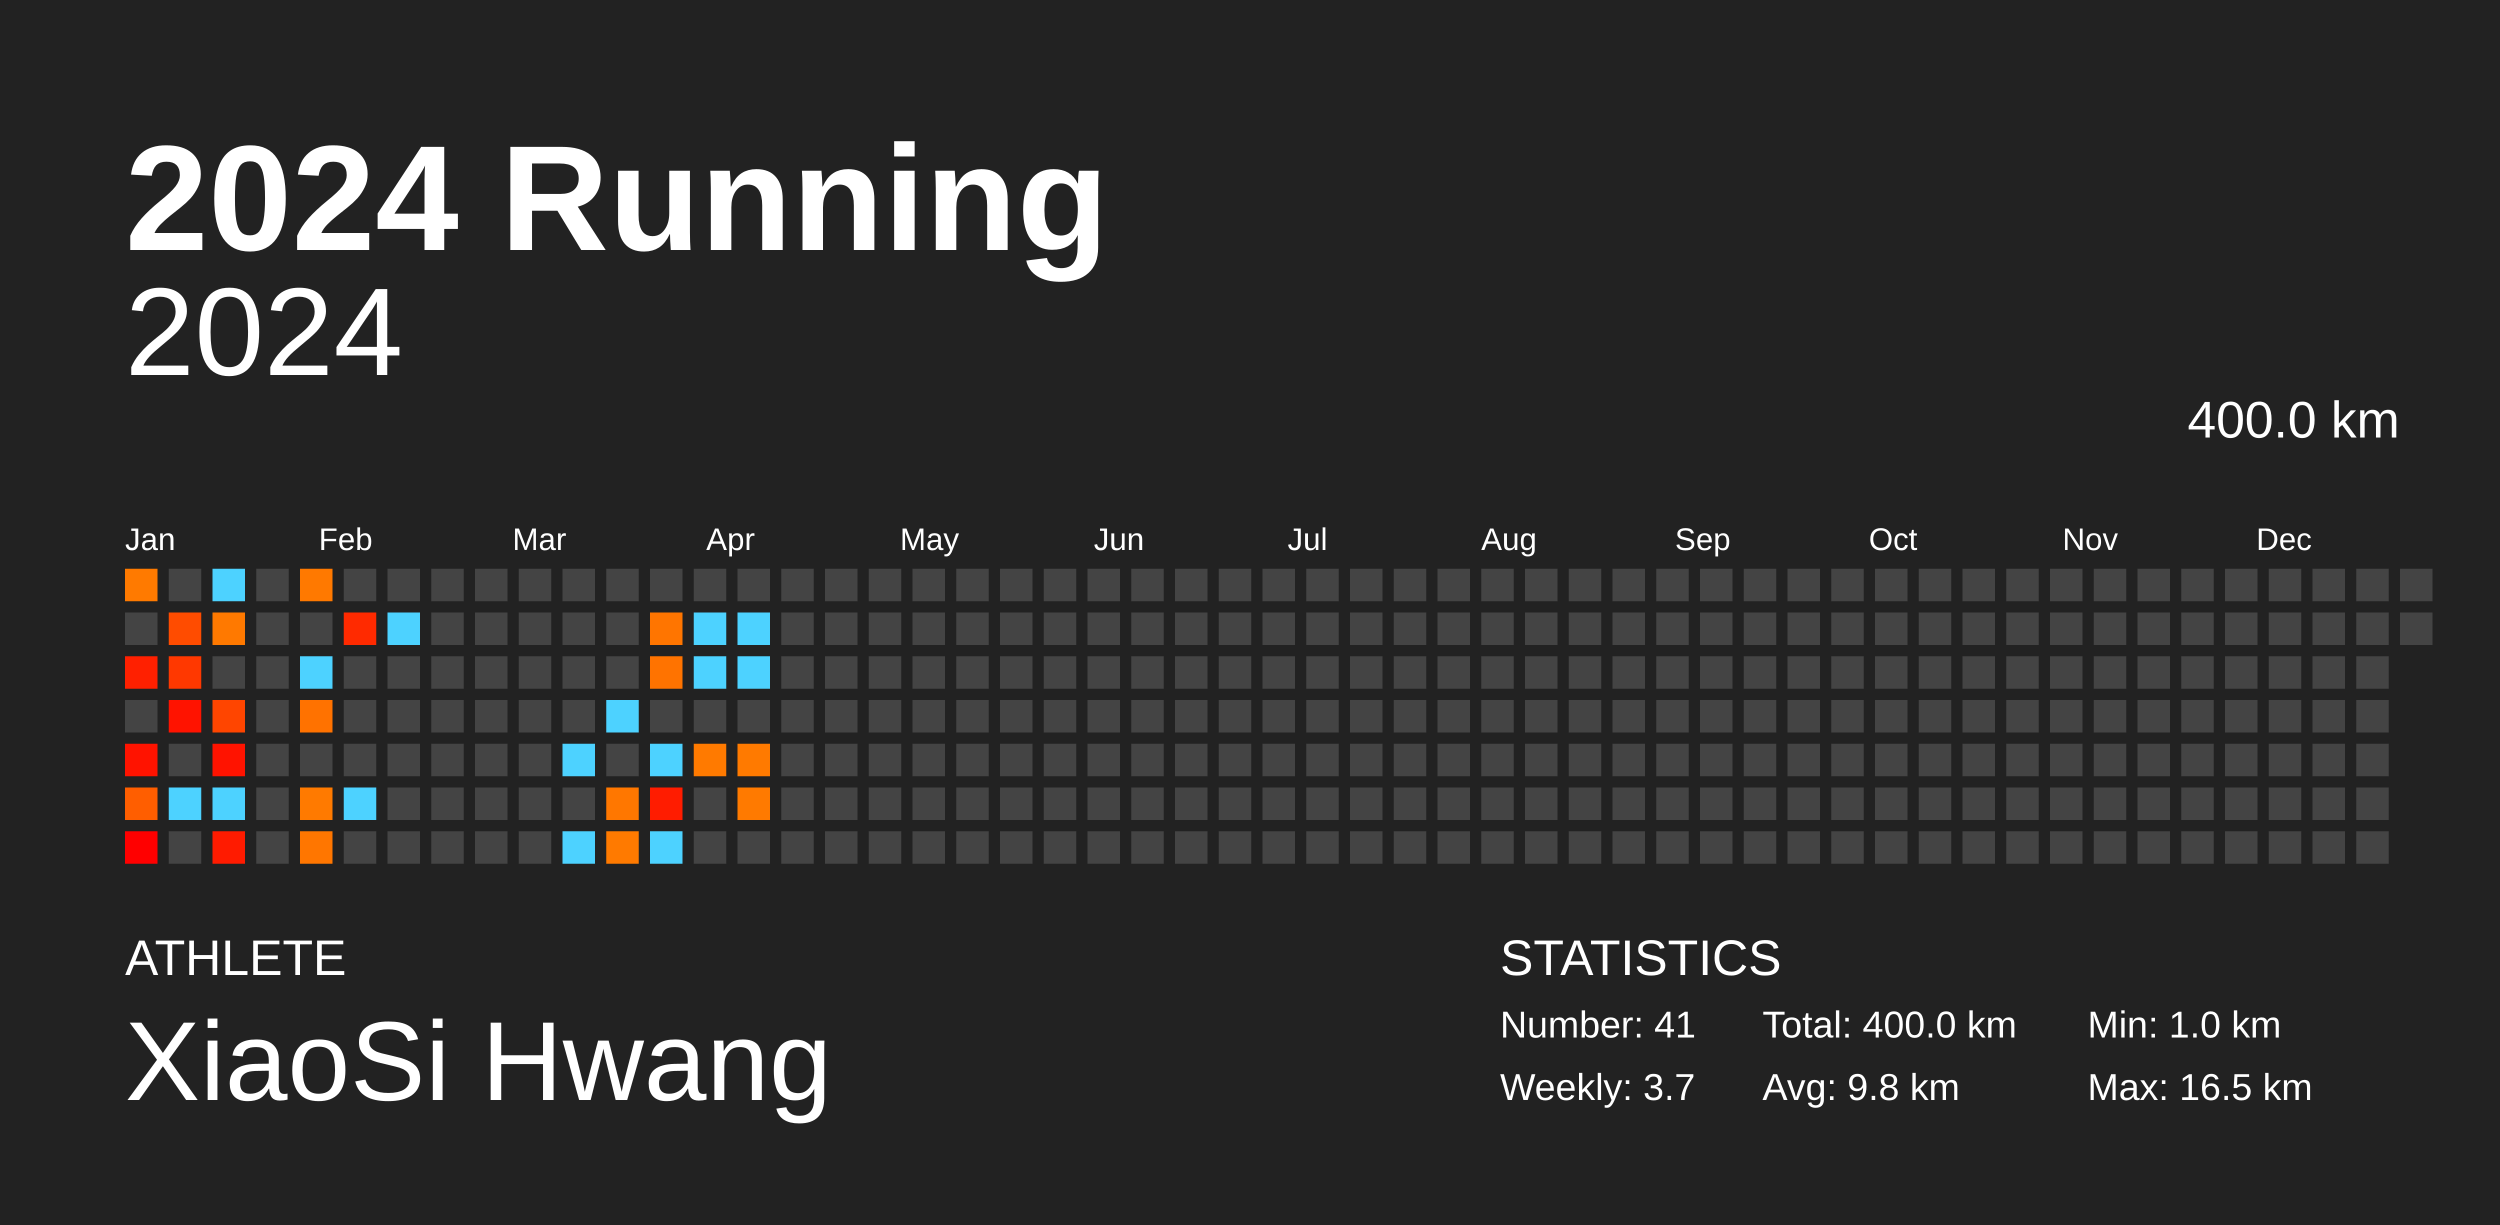
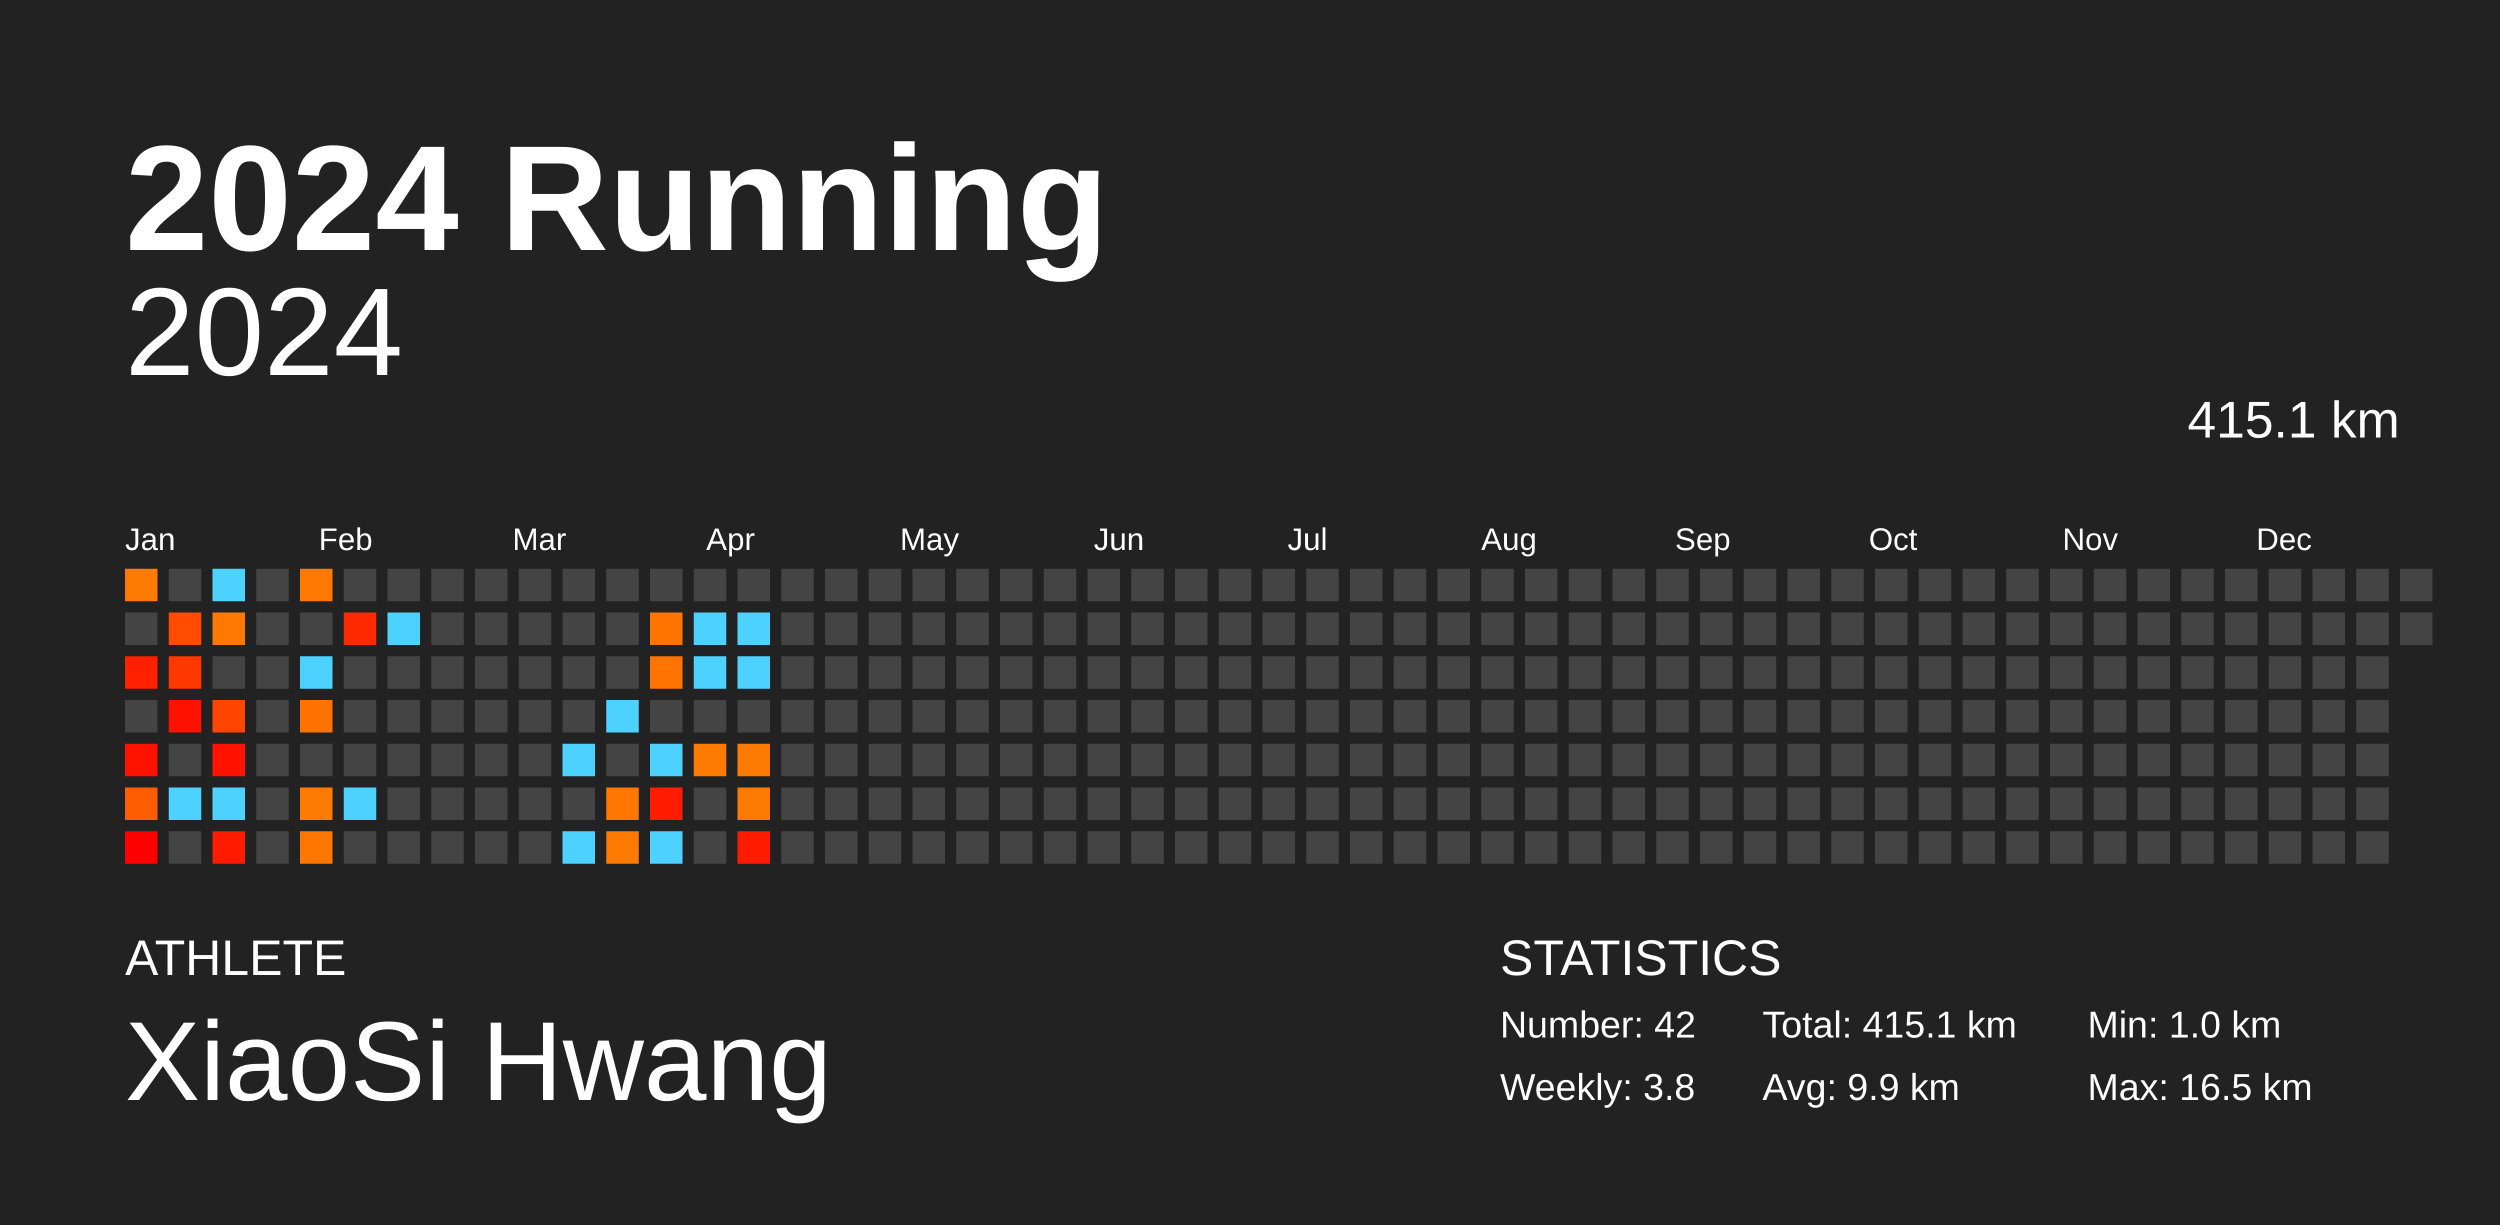
<svg xmlns="http://www.w3.org/2000/svg" baseProfile="full" height="98mm" version="1.1" viewBox="0,0,200,98" width="200mm">
  <defs />
  <rect fill="#222222" height="98" width="200" x="0" y="0" />
  <text fill="#FFFFFF" style="font-size:12px; font-family:Arial; font-weight:bold;" x="10" y="20">2024 Running</text>
  <text fill="#FFFFFF" style="font-size:4px; font-family:Arial" x="10" y="78">ATHLETE</text>
  <text fill="#FFFFFF" style="font-size:9px; font-family:Arial" x="10" y="88">XiaoSi Hwang</text>
  <text fill="#FFFFFF" style="font-size:4px; font-family:Arial" x="120" y="78">STATISTICS</text>
-   <text fill="#FFFFFF" style="font-size:3px; font-family:Arial" x="120" y="83">Number: 41</text>
-   <text fill="#FFFFFF" style="font-size:3px; font-family:Arial" x="120" y="88">Weekly: 3.7</text>
-   <text fill="#FFFFFF" style="font-size:3px; font-family:Arial" x="141" y="83">Total: 400.0 km</text>
-   <text fill="#FFFFFF" style="font-size:3px; font-family:Arial" x="141" y="88">Avg: 9.8 km</text>
+   <text fill="#FFFFFF" style="font-size:3px; font-family:Arial" x="120" y="83">Number: 42</text>
+   <text fill="#FFFFFF" style="font-size:3px; font-family:Arial" x="120" y="88">Weekly: 3.8</text>
+   <text fill="#FFFFFF" style="font-size:3px; font-family:Arial" x="141" y="83">Total: 415.1 km</text>
+   <text fill="#FFFFFF" style="font-size:3px; font-family:Arial" x="141" y="88">Avg: 9.9 km</text>
  <text fill="#FFFFFF" style="font-size:3px; font-family:Arial" x="167" y="83">Min: 1.0 km</text>
  <text fill="#FFFFFF" style="font-size:3px; font-family:Arial" x="167" y="88">Max: 16.5 km</text>
  <text alignment-baseline="hanging" fill="#FFFFFF" style="font-size:10.0px; font-family:Arial;" x="10" y="30">2024</text>
-   <text alignment-baseline="hanging" fill="#FFFFFF" style="font-size:4.125px; font-family:Arial;" x="175" y="35">400.0 km</text>
+   <text alignment-baseline="hanging" fill="#FFFFFF" style="font-size:4.125px; font-family:Arial;" x="175" y="35">415.1 km</text>
  <text fill="#FFFFFF" style="font-size:2.5px; font-family:Arial" x="10.0" y="44">Jan</text>
  <text fill="#FFFFFF" style="font-size:2.5px; font-family:Arial" x="25.5" y="44">Feb</text>
  <text fill="#FFFFFF" style="font-size:2.5px; font-family:Arial" x="41.0" y="44">Mar</text>
  <text fill="#FFFFFF" style="font-size:2.5px; font-family:Arial" x="56.5" y="44">Apr</text>
  <text fill="#FFFFFF" style="font-size:2.5px; font-family:Arial" x="72.0" y="44">May</text>
  <text fill="#FFFFFF" style="font-size:2.5px; font-family:Arial" x="87.5" y="44">Jun</text>
  <text fill="#FFFFFF" style="font-size:2.5px; font-family:Arial" x="103.0" y="44">Jul</text>
  <text fill="#FFFFFF" style="font-size:2.5px; font-family:Arial" x="118.5" y="44">Aug</text>
  <text fill="#FFFFFF" style="font-size:2.5px; font-family:Arial" x="134.0" y="44">Sep</text>
  <text fill="#FFFFFF" style="font-size:2.5px; font-family:Arial" x="149.5" y="44">Oct</text>
  <text fill="#FFFFFF" style="font-size:2.5px; font-family:Arial" x="165.0" y="44">Nov</text>
  <text fill="#FFFFFF" style="font-size:2.5px; font-family:Arial" x="180.5" y="44">Dec</text>
  <rect fill="#ff7a00" height="2.6" width="2.6" x="10.0" y="45.5" />
  <rect fill="#444444" height="2.6" width="2.6" x="10.0" y="49.0" />
  <rect fill="#ff2000" height="2.6" width="2.6" x="10.0" y="52.5" />
  <rect fill="#444444" height="2.6" width="2.6" x="10.0" y="56.0" />
  <rect fill="#ff1300" height="2.6" width="2.6" x="10.0" y="59.5" />
  <rect fill="#ff5e00" height="2.6" width="2.6" x="10.0" y="63.0" />
  <rect fill="#ff0000" height="2.6" width="2.6" x="10.0" y="66.5" />
  <rect fill="#444444" height="2.6" width="2.6" x="13.5" y="45.5" />
  <rect fill="#ff4c00" height="2.6" width="2.6" x="13.5" y="49.0" />
  <rect fill="#ff3800" height="2.6" width="2.6" x="13.5" y="52.5" />
  <rect fill="#ff1300" height="2.6" width="2.6" x="13.5" y="56.0" />
  <rect fill="#444444" height="2.6" width="2.6" x="13.5" y="59.5" />
  <rect fill="#4dd2ff" height="2.6" width="2.6" x="13.5" y="63.0" />
  <rect fill="#444444" height="2.6" width="2.6" x="13.5" y="66.5" />
  <rect fill="#4dd2ff" height="2.6" width="2.6" x="17.0" y="45.5" />
  <rect fill="#ff7900" height="2.6" width="2.6" x="17.0" y="49.0" />
  <rect fill="#444444" height="2.6" width="2.6" x="17.0" y="52.5" />
  <rect fill="#ff4500" height="2.6" width="2.6" x="17.0" y="56.0" />
  <rect fill="#ff1300" height="2.6" width="2.6" x="17.0" y="59.5" />
  <rect fill="#4dd2ff" height="2.6" width="2.6" x="17.0" y="63.0" />
  <rect fill="#ff1b00" height="2.6" width="2.6" x="17.0" y="66.5" />
  <rect fill="#444444" height="2.6" width="2.6" x="20.5" y="45.5" />
  <rect fill="#444444" height="2.6" width="2.6" x="20.5" y="49.0" />
  <rect fill="#444444" height="2.6" width="2.6" x="20.5" y="52.5" />
  <rect fill="#444444" height="2.6" width="2.6" x="20.5" y="56.0" />
  <rect fill="#444444" height="2.6" width="2.6" x="20.5" y="59.5" />
  <rect fill="#444444" height="2.6" width="2.6" x="20.5" y="63.0" />
  <rect fill="#444444" height="2.6" width="2.6" x="20.5" y="66.5" />
  <rect fill="#ff7900" height="2.6" width="2.6" x="24.0" y="45.5" />
  <rect fill="#444444" height="2.6" width="2.6" x="24.0" y="49.0" />
  <rect fill="#4dd2ff" height="2.6" width="2.6" x="24.0" y="52.5" />
  <rect fill="#ff7200" height="2.6" width="2.6" x="24.0" y="56.0" />
  <rect fill="#444444" height="2.6" width="2.6" x="24.0" y="59.5" />
  <rect fill="#ff7a00" height="2.6" width="2.6" x="24.0" y="63.0" />
  <rect fill="#ff7600" height="2.6" width="2.6" x="24.0" y="66.5" />
  <rect fill="#444444" height="2.6" width="2.6" x="27.5" y="45.5" />
  <rect fill="#ff2a00" height="2.6" width="2.6" x="27.5" y="49.0" />
  <rect fill="#444444" height="2.6" width="2.6" x="27.5" y="52.5" />
  <rect fill="#444444" height="2.6" width="2.6" x="27.5" y="56.0" />
  <rect fill="#444444" height="2.6" width="2.6" x="27.5" y="59.5" />
  <rect fill="#4dd2ff" height="2.6" width="2.6" x="27.5" y="63.0" />
  <rect fill="#444444" height="2.6" width="2.6" x="27.5" y="66.5" />
  <rect fill="#444444" height="2.6" width="2.6" x="31.0" y="45.5" />
  <rect fill="#4dd2ff" height="2.6" width="2.6" x="31.0" y="49.0" />
  <rect fill="#444444" height="2.6" width="2.6" x="31.0" y="52.5" />
  <rect fill="#444444" height="2.6" width="2.6" x="31.0" y="56.0" />
  <rect fill="#444444" height="2.6" width="2.6" x="31.0" y="59.5" />
  <rect fill="#444444" height="2.6" width="2.6" x="31.0" y="63.0" />
  <rect fill="#444444" height="2.6" width="2.6" x="31.0" y="66.5" />
  <rect fill="#444444" height="2.6" width="2.6" x="34.5" y="45.5" />
  <rect fill="#444444" height="2.6" width="2.6" x="34.5" y="49.0" />
  <rect fill="#444444" height="2.6" width="2.6" x="34.5" y="52.5" />
  <rect fill="#444444" height="2.6" width="2.6" x="34.5" y="56.0" />
  <rect fill="#444444" height="2.6" width="2.6" x="34.5" y="59.5" />
  <rect fill="#444444" height="2.6" width="2.6" x="34.5" y="63.0" />
  <rect fill="#444444" height="2.6" width="2.6" x="34.5" y="66.5" />
  <rect fill="#444444" height="2.6" width="2.6" x="38.0" y="45.5" />
  <rect fill="#444444" height="2.6" width="2.6" x="38.0" y="49.0" />
  <rect fill="#444444" height="2.6" width="2.6" x="38.0" y="52.5" />
  <rect fill="#444444" height="2.6" width="2.6" x="38.0" y="56.0" />
  <rect fill="#444444" height="2.6" width="2.6" x="38.0" y="59.5" />
  <rect fill="#444444" height="2.6" width="2.6" x="38.0" y="63.0" />
  <rect fill="#444444" height="2.6" width="2.6" x="38.0" y="66.5" />
  <rect fill="#444444" height="2.6" width="2.6" x="41.5" y="45.5" />
  <rect fill="#444444" height="2.6" width="2.6" x="41.5" y="49.0" />
  <rect fill="#444444" height="2.6" width="2.6" x="41.5" y="52.5" />
  <rect fill="#444444" height="2.6" width="2.6" x="41.5" y="56.0" />
  <rect fill="#444444" height="2.6" width="2.6" x="41.5" y="59.5" />
  <rect fill="#444444" height="2.6" width="2.6" x="41.5" y="63.0" />
  <rect fill="#444444" height="2.6" width="2.6" x="41.5" y="66.5" />
  <rect fill="#444444" height="2.6" width="2.6" x="45.0" y="45.5" />
  <rect fill="#444444" height="2.6" width="2.6" x="45.0" y="49.0" />
  <rect fill="#444444" height="2.6" width="2.6" x="45.0" y="52.5" />
  <rect fill="#444444" height="2.6" width="2.6" x="45.0" y="56.0" />
  <rect fill="#4dd2ff" height="2.6" width="2.6" x="45.0" y="59.5" />
  <rect fill="#444444" height="2.6" width="2.6" x="45.0" y="63.0" />
  <rect fill="#4dd2ff" height="2.6" width="2.6" x="45.0" y="66.5" />
  <rect fill="#444444" height="2.6" width="2.6" x="48.5" y="45.5" />
  <rect fill="#444444" height="2.6" width="2.6" x="48.5" y="49.0" />
  <rect fill="#444444" height="2.6" width="2.6" x="48.5" y="52.5" />
  <rect fill="#4dd2ff" height="2.6" width="2.6" x="48.5" y="56.0" />
  <rect fill="#444444" height="2.6" width="2.6" x="48.5" y="59.5" />
  <rect fill="#ff7700" height="2.6" width="2.6" x="48.5" y="63.0" />
  <rect fill="#ff7a00" height="2.6" width="2.6" x="48.5" y="66.5" />
  <rect fill="#444444" height="2.6" width="2.6" x="52.0" y="45.5" />
  <rect fill="#ff7500" height="2.6" width="2.6" x="52.0" y="49.0" />
  <rect fill="#ff7300" height="2.6" width="2.6" x="52.0" y="52.5" />
  <rect fill="#444444" height="2.6" width="2.6" x="52.0" y="56.0" />
  <rect fill="#4dd2ff" height="2.6" width="2.6" x="52.0" y="59.5" />
  <rect fill="#ff1c00" height="2.6" width="2.6" x="52.0" y="63.0" />
  <rect fill="#4dd2ff" height="2.6" width="2.6" x="52.0" y="66.5" />
  <rect fill="#444444" height="2.6" width="2.6" x="55.5" y="45.5" />
  <rect fill="#4dd2ff" height="2.6" width="2.6" x="55.5" y="49.0" />
  <rect fill="#4dd2ff" height="2.6" width="2.6" x="55.5" y="52.5" />
  <rect fill="#444444" height="2.6" width="2.6" x="55.5" y="56.0" />
  <rect fill="#ff7a00" height="2.6" width="2.6" x="55.5" y="59.5" />
  <rect fill="#444444" height="2.6" width="2.6" x="55.5" y="63.0" />
  <rect fill="#444444" height="2.6" width="2.6" x="55.5" y="66.5" />
  <rect fill="#444444" height="2.6" width="2.6" x="59.0" y="45.5" />
  <rect fill="#4dd2ff" height="2.6" width="2.6" x="59.0" y="49.0" />
  <rect fill="#4dd2ff" height="2.6" width="2.6" x="59.0" y="52.5" />
  <rect fill="#444444" height="2.6" width="2.6" x="59.0" y="56.0" />
  <rect fill="#ff7a00" height="2.6" width="2.6" x="59.0" y="59.5" />
  <rect fill="#ff7a00" height="2.6" width="2.6" x="59.0" y="63.0" />
-   <rect fill="#444444" height="2.6" width="2.6" x="59.0" y="66.5" />
+   <rect fill="#ff1c00" height="2.6" width="2.6" x="59.0" y="66.5" />
  <rect fill="#444444" height="2.6" width="2.6" x="62.5" y="45.5" />
  <rect fill="#444444" height="2.6" width="2.6" x="62.5" y="49.0" />
  <rect fill="#444444" height="2.6" width="2.6" x="62.5" y="52.5" />
  <rect fill="#444444" height="2.6" width="2.6" x="62.5" y="56.0" />
  <rect fill="#444444" height="2.6" width="2.6" x="62.5" y="59.5" />
  <rect fill="#444444" height="2.6" width="2.6" x="62.5" y="63.0" />
  <rect fill="#444444" height="2.6" width="2.6" x="62.5" y="66.5" />
  <rect fill="#444444" height="2.6" width="2.6" x="66.0" y="45.5" />
  <rect fill="#444444" height="2.6" width="2.6" x="66.0" y="49.0" />
  <rect fill="#444444" height="2.6" width="2.6" x="66.0" y="52.5" />
  <rect fill="#444444" height="2.6" width="2.6" x="66.0" y="56.0" />
  <rect fill="#444444" height="2.6" width="2.6" x="66.0" y="59.5" />
  <rect fill="#444444" height="2.6" width="2.6" x="66.0" y="63.0" />
  <rect fill="#444444" height="2.6" width="2.6" x="66.0" y="66.5" />
  <rect fill="#444444" height="2.6" width="2.6" x="69.5" y="45.5" />
  <rect fill="#444444" height="2.6" width="2.6" x="69.5" y="49.0" />
  <rect fill="#444444" height="2.6" width="2.6" x="69.5" y="52.5" />
  <rect fill="#444444" height="2.6" width="2.6" x="69.5" y="56.0" />
  <rect fill="#444444" height="2.6" width="2.6" x="69.5" y="59.5" />
  <rect fill="#444444" height="2.6" width="2.6" x="69.5" y="63.0" />
  <rect fill="#444444" height="2.6" width="2.6" x="69.5" y="66.5" />
  <rect fill="#444444" height="2.6" width="2.6" x="73.0" y="45.5" />
  <rect fill="#444444" height="2.6" width="2.6" x="73.0" y="49.0" />
  <rect fill="#444444" height="2.6" width="2.6" x="73.0" y="52.5" />
  <rect fill="#444444" height="2.6" width="2.6" x="73.0" y="56.0" />
  <rect fill="#444444" height="2.6" width="2.6" x="73.0" y="59.5" />
  <rect fill="#444444" height="2.6" width="2.6" x="73.0" y="63.0" />
  <rect fill="#444444" height="2.6" width="2.6" x="73.0" y="66.5" />
  <rect fill="#444444" height="2.6" width="2.6" x="76.5" y="45.5" />
  <rect fill="#444444" height="2.6" width="2.6" x="76.5" y="49.0" />
  <rect fill="#444444" height="2.6" width="2.6" x="76.5" y="52.5" />
  <rect fill="#444444" height="2.6" width="2.6" x="76.5" y="56.0" />
  <rect fill="#444444" height="2.6" width="2.6" x="76.5" y="59.5" />
  <rect fill="#444444" height="2.6" width="2.6" x="76.5" y="63.0" />
  <rect fill="#444444" height="2.6" width="2.6" x="76.5" y="66.5" />
  <rect fill="#444444" height="2.6" width="2.6" x="80.0" y="45.5" />
  <rect fill="#444444" height="2.6" width="2.6" x="80.0" y="49.0" />
  <rect fill="#444444" height="2.6" width="2.6" x="80.0" y="52.5" />
  <rect fill="#444444" height="2.6" width="2.6" x="80.0" y="56.0" />
  <rect fill="#444444" height="2.6" width="2.6" x="80.0" y="59.5" />
  <rect fill="#444444" height="2.6" width="2.6" x="80.0" y="63.0" />
  <rect fill="#444444" height="2.6" width="2.6" x="80.0" y="66.5" />
  <rect fill="#444444" height="2.6" width="2.6" x="83.5" y="45.5" />
  <rect fill="#444444" height="2.6" width="2.6" x="83.5" y="49.0" />
  <rect fill="#444444" height="2.6" width="2.6" x="83.5" y="52.5" />
  <rect fill="#444444" height="2.6" width="2.6" x="83.5" y="56.0" />
  <rect fill="#444444" height="2.6" width="2.6" x="83.5" y="59.5" />
  <rect fill="#444444" height="2.6" width="2.6" x="83.5" y="63.0" />
  <rect fill="#444444" height="2.6" width="2.6" x="83.5" y="66.5" />
  <rect fill="#444444" height="2.6" width="2.6" x="87.0" y="45.5" />
  <rect fill="#444444" height="2.6" width="2.6" x="87.0" y="49.0" />
  <rect fill="#444444" height="2.6" width="2.6" x="87.0" y="52.5" />
  <rect fill="#444444" height="2.6" width="2.6" x="87.0" y="56.0" />
  <rect fill="#444444" height="2.6" width="2.6" x="87.0" y="59.5" />
  <rect fill="#444444" height="2.6" width="2.6" x="87.0" y="63.0" />
  <rect fill="#444444" height="2.6" width="2.6" x="87.0" y="66.5" />
  <rect fill="#444444" height="2.6" width="2.6" x="90.5" y="45.5" />
  <rect fill="#444444" height="2.6" width="2.6" x="90.5" y="49.0" />
  <rect fill="#444444" height="2.6" width="2.6" x="90.5" y="52.5" />
  <rect fill="#444444" height="2.6" width="2.6" x="90.5" y="56.0" />
  <rect fill="#444444" height="2.6" width="2.6" x="90.5" y="59.5" />
  <rect fill="#444444" height="2.6" width="2.6" x="90.5" y="63.0" />
  <rect fill="#444444" height="2.6" width="2.6" x="90.5" y="66.5" />
  <rect fill="#444444" height="2.6" width="2.6" x="94.0" y="45.5" />
  <rect fill="#444444" height="2.6" width="2.6" x="94.0" y="49.0" />
  <rect fill="#444444" height="2.6" width="2.6" x="94.0" y="52.5" />
  <rect fill="#444444" height="2.6" width="2.6" x="94.0" y="56.0" />
  <rect fill="#444444" height="2.6" width="2.6" x="94.0" y="59.5" />
  <rect fill="#444444" height="2.6" width="2.6" x="94.0" y="63.0" />
  <rect fill="#444444" height="2.6" width="2.6" x="94.0" y="66.5" />
  <rect fill="#444444" height="2.6" width="2.6" x="97.5" y="45.5" />
  <rect fill="#444444" height="2.6" width="2.6" x="97.5" y="49.0" />
  <rect fill="#444444" height="2.6" width="2.6" x="97.5" y="52.5" />
  <rect fill="#444444" height="2.6" width="2.6" x="97.5" y="56.0" />
  <rect fill="#444444" height="2.6" width="2.6" x="97.5" y="59.5" />
  <rect fill="#444444" height="2.6" width="2.6" x="97.5" y="63.0" />
  <rect fill="#444444" height="2.6" width="2.6" x="97.5" y="66.5" />
  <rect fill="#444444" height="2.6" width="2.6" x="101.0" y="45.5" />
  <rect fill="#444444" height="2.6" width="2.6" x="101.0" y="49.0" />
  <rect fill="#444444" height="2.6" width="2.6" x="101.0" y="52.5" />
  <rect fill="#444444" height="2.6" width="2.6" x="101.0" y="56.0" />
  <rect fill="#444444" height="2.6" width="2.6" x="101.0" y="59.5" />
  <rect fill="#444444" height="2.6" width="2.6" x="101.0" y="63.0" />
  <rect fill="#444444" height="2.6" width="2.6" x="101.0" y="66.5" />
  <rect fill="#444444" height="2.6" width="2.6" x="104.5" y="45.5" />
  <rect fill="#444444" height="2.6" width="2.6" x="104.5" y="49.0" />
  <rect fill="#444444" height="2.6" width="2.6" x="104.5" y="52.5" />
  <rect fill="#444444" height="2.6" width="2.6" x="104.5" y="56.0" />
  <rect fill="#444444" height="2.6" width="2.6" x="104.5" y="59.5" />
  <rect fill="#444444" height="2.6" width="2.6" x="104.5" y="63.0" />
  <rect fill="#444444" height="2.6" width="2.6" x="104.5" y="66.5" />
  <rect fill="#444444" height="2.6" width="2.6" x="108.0" y="45.5" />
  <rect fill="#444444" height="2.6" width="2.6" x="108.0" y="49.0" />
  <rect fill="#444444" height="2.6" width="2.6" x="108.0" y="52.5" />
  <rect fill="#444444" height="2.6" width="2.6" x="108.0" y="56.0" />
  <rect fill="#444444" height="2.6" width="2.6" x="108.0" y="59.5" />
  <rect fill="#444444" height="2.6" width="2.6" x="108.0" y="63.0" />
  <rect fill="#444444" height="2.6" width="2.6" x="108.0" y="66.5" />
  <rect fill="#444444" height="2.6" width="2.6" x="111.5" y="45.5" />
  <rect fill="#444444" height="2.6" width="2.6" x="111.5" y="49.0" />
  <rect fill="#444444" height="2.6" width="2.6" x="111.5" y="52.5" />
  <rect fill="#444444" height="2.6" width="2.6" x="111.5" y="56.0" />
  <rect fill="#444444" height="2.6" width="2.6" x="111.5" y="59.5" />
  <rect fill="#444444" height="2.6" width="2.6" x="111.5" y="63.0" />
  <rect fill="#444444" height="2.6" width="2.6" x="111.5" y="66.5" />
  <rect fill="#444444" height="2.6" width="2.6" x="115.0" y="45.5" />
  <rect fill="#444444" height="2.6" width="2.6" x="115.0" y="49.0" />
  <rect fill="#444444" height="2.6" width="2.6" x="115.0" y="52.5" />
  <rect fill="#444444" height="2.6" width="2.6" x="115.0" y="56.0" />
  <rect fill="#444444" height="2.6" width="2.6" x="115.0" y="59.5" />
  <rect fill="#444444" height="2.6" width="2.6" x="115.0" y="63.0" />
  <rect fill="#444444" height="2.6" width="2.6" x="115.0" y="66.5" />
  <rect fill="#444444" height="2.6" width="2.6" x="118.5" y="45.5" />
  <rect fill="#444444" height="2.6" width="2.6" x="118.5" y="49.0" />
  <rect fill="#444444" height="2.6" width="2.6" x="118.5" y="52.5" />
  <rect fill="#444444" height="2.6" width="2.6" x="118.5" y="56.0" />
  <rect fill="#444444" height="2.6" width="2.6" x="118.5" y="59.5" />
  <rect fill="#444444" height="2.6" width="2.6" x="118.5" y="63.0" />
  <rect fill="#444444" height="2.6" width="2.6" x="118.5" y="66.5" />
  <rect fill="#444444" height="2.6" width="2.6" x="122.0" y="45.5" />
  <rect fill="#444444" height="2.6" width="2.6" x="122.0" y="49.0" />
  <rect fill="#444444" height="2.6" width="2.6" x="122.0" y="52.5" />
  <rect fill="#444444" height="2.6" width="2.6" x="122.0" y="56.0" />
  <rect fill="#444444" height="2.6" width="2.6" x="122.0" y="59.5" />
  <rect fill="#444444" height="2.6" width="2.6" x="122.0" y="63.0" />
  <rect fill="#444444" height="2.6" width="2.6" x="122.0" y="66.5" />
  <rect fill="#444444" height="2.6" width="2.6" x="125.5" y="45.5" />
  <rect fill="#444444" height="2.6" width="2.6" x="125.5" y="49.0" />
  <rect fill="#444444" height="2.6" width="2.6" x="125.5" y="52.5" />
  <rect fill="#444444" height="2.6" width="2.6" x="125.5" y="56.0" />
  <rect fill="#444444" height="2.6" width="2.6" x="125.5" y="59.5" />
  <rect fill="#444444" height="2.6" width="2.6" x="125.5" y="63.0" />
  <rect fill="#444444" height="2.6" width="2.6" x="125.5" y="66.5" />
  <rect fill="#444444" height="2.6" width="2.6" x="129.0" y="45.5" />
  <rect fill="#444444" height="2.6" width="2.6" x="129.0" y="49.0" />
  <rect fill="#444444" height="2.6" width="2.6" x="129.0" y="52.5" />
  <rect fill="#444444" height="2.6" width="2.6" x="129.0" y="56.0" />
  <rect fill="#444444" height="2.6" width="2.6" x="129.0" y="59.5" />
  <rect fill="#444444" height="2.6" width="2.6" x="129.0" y="63.0" />
  <rect fill="#444444" height="2.6" width="2.6" x="129.0" y="66.5" />
  <rect fill="#444444" height="2.6" width="2.6" x="132.5" y="45.5" />
  <rect fill="#444444" height="2.6" width="2.6" x="132.5" y="49.0" />
  <rect fill="#444444" height="2.6" width="2.6" x="132.5" y="52.5" />
  <rect fill="#444444" height="2.6" width="2.6" x="132.5" y="56.0" />
  <rect fill="#444444" height="2.6" width="2.6" x="132.5" y="59.5" />
  <rect fill="#444444" height="2.6" width="2.6" x="132.5" y="63.0" />
  <rect fill="#444444" height="2.6" width="2.6" x="132.5" y="66.5" />
  <rect fill="#444444" height="2.6" width="2.6" x="136.0" y="45.5" />
  <rect fill="#444444" height="2.6" width="2.6" x="136.0" y="49.0" />
  <rect fill="#444444" height="2.6" width="2.6" x="136.0" y="52.5" />
  <rect fill="#444444" height="2.6" width="2.6" x="136.0" y="56.0" />
  <rect fill="#444444" height="2.6" width="2.6" x="136.0" y="59.5" />
  <rect fill="#444444" height="2.6" width="2.6" x="136.0" y="63.0" />
  <rect fill="#444444" height="2.6" width="2.6" x="136.0" y="66.5" />
  <rect fill="#444444" height="2.6" width="2.6" x="139.5" y="45.5" />
  <rect fill="#444444" height="2.6" width="2.6" x="139.5" y="49.0" />
  <rect fill="#444444" height="2.6" width="2.6" x="139.5" y="52.5" />
  <rect fill="#444444" height="2.6" width="2.6" x="139.5" y="56.0" />
  <rect fill="#444444" height="2.6" width="2.6" x="139.5" y="59.5" />
  <rect fill="#444444" height="2.6" width="2.6" x="139.5" y="63.0" />
  <rect fill="#444444" height="2.6" width="2.6" x="139.5" y="66.5" />
  <rect fill="#444444" height="2.6" width="2.6" x="143.0" y="45.5" />
  <rect fill="#444444" height="2.6" width="2.6" x="143.0" y="49.0" />
  <rect fill="#444444" height="2.6" width="2.6" x="143.0" y="52.5" />
  <rect fill="#444444" height="2.6" width="2.6" x="143.0" y="56.0" />
  <rect fill="#444444" height="2.6" width="2.6" x="143.0" y="59.5" />
  <rect fill="#444444" height="2.6" width="2.6" x="143.0" y="63.0" />
  <rect fill="#444444" height="2.6" width="2.6" x="143.0" y="66.5" />
  <rect fill="#444444" height="2.6" width="2.6" x="146.5" y="45.5" />
  <rect fill="#444444" height="2.6" width="2.6" x="146.5" y="49.0" />
  <rect fill="#444444" height="2.6" width="2.6" x="146.5" y="52.5" />
  <rect fill="#444444" height="2.6" width="2.6" x="146.5" y="56.0" />
  <rect fill="#444444" height="2.6" width="2.6" x="146.5" y="59.5" />
  <rect fill="#444444" height="2.6" width="2.6" x="146.5" y="63.0" />
  <rect fill="#444444" height="2.6" width="2.6" x="146.5" y="66.5" />
  <rect fill="#444444" height="2.6" width="2.6" x="150.0" y="45.5" />
  <rect fill="#444444" height="2.6" width="2.6" x="150.0" y="49.0" />
  <rect fill="#444444" height="2.6" width="2.6" x="150.0" y="52.5" />
  <rect fill="#444444" height="2.6" width="2.6" x="150.0" y="56.0" />
  <rect fill="#444444" height="2.6" width="2.6" x="150.0" y="59.5" />
  <rect fill="#444444" height="2.6" width="2.6" x="150.0" y="63.0" />
  <rect fill="#444444" height="2.6" width="2.6" x="150.0" y="66.5" />
  <rect fill="#444444" height="2.6" width="2.6" x="153.5" y="45.5" />
  <rect fill="#444444" height="2.6" width="2.6" x="153.5" y="49.0" />
  <rect fill="#444444" height="2.6" width="2.6" x="153.5" y="52.5" />
  <rect fill="#444444" height="2.6" width="2.6" x="153.5" y="56.0" />
  <rect fill="#444444" height="2.6" width="2.6" x="153.5" y="59.5" />
  <rect fill="#444444" height="2.6" width="2.6" x="153.5" y="63.0" />
  <rect fill="#444444" height="2.6" width="2.6" x="153.5" y="66.5" />
  <rect fill="#444444" height="2.6" width="2.6" x="157.0" y="45.5" />
  <rect fill="#444444" height="2.6" width="2.6" x="157.0" y="49.0" />
  <rect fill="#444444" height="2.6" width="2.6" x="157.0" y="52.5" />
  <rect fill="#444444" height="2.6" width="2.6" x="157.0" y="56.0" />
  <rect fill="#444444" height="2.6" width="2.6" x="157.0" y="59.5" />
  <rect fill="#444444" height="2.6" width="2.6" x="157.0" y="63.0" />
  <rect fill="#444444" height="2.6" width="2.6" x="157.0" y="66.5" />
  <rect fill="#444444" height="2.6" width="2.6" x="160.5" y="45.5" />
  <rect fill="#444444" height="2.6" width="2.6" x="160.5" y="49.0" />
  <rect fill="#444444" height="2.6" width="2.6" x="160.5" y="52.5" />
  <rect fill="#444444" height="2.6" width="2.6" x="160.5" y="56.0" />
  <rect fill="#444444" height="2.6" width="2.6" x="160.5" y="59.5" />
  <rect fill="#444444" height="2.6" width="2.6" x="160.5" y="63.0" />
  <rect fill="#444444" height="2.6" width="2.6" x="160.5" y="66.5" />
  <rect fill="#444444" height="2.6" width="2.6" x="164.0" y="45.5" />
  <rect fill="#444444" height="2.6" width="2.6" x="164.0" y="49.0" />
  <rect fill="#444444" height="2.6" width="2.6" x="164.0" y="52.5" />
  <rect fill="#444444" height="2.6" width="2.6" x="164.0" y="56.0" />
  <rect fill="#444444" height="2.6" width="2.6" x="164.0" y="59.5" />
  <rect fill="#444444" height="2.6" width="2.6" x="164.0" y="63.0" />
  <rect fill="#444444" height="2.6" width="2.6" x="164.0" y="66.5" />
  <rect fill="#444444" height="2.6" width="2.6" x="167.5" y="45.5" />
  <rect fill="#444444" height="2.6" width="2.6" x="167.5" y="49.0" />
  <rect fill="#444444" height="2.6" width="2.6" x="167.5" y="52.5" />
  <rect fill="#444444" height="2.6" width="2.6" x="167.5" y="56.0" />
  <rect fill="#444444" height="2.6" width="2.6" x="167.5" y="59.5" />
  <rect fill="#444444" height="2.6" width="2.6" x="167.5" y="63.0" />
  <rect fill="#444444" height="2.6" width="2.6" x="167.5" y="66.5" />
  <rect fill="#444444" height="2.6" width="2.6" x="171.0" y="45.5" />
  <rect fill="#444444" height="2.6" width="2.6" x="171.0" y="49.0" />
  <rect fill="#444444" height="2.6" width="2.6" x="171.0" y="52.5" />
  <rect fill="#444444" height="2.6" width="2.6" x="171.0" y="56.0" />
  <rect fill="#444444" height="2.6" width="2.6" x="171.0" y="59.5" />
  <rect fill="#444444" height="2.6" width="2.6" x="171.0" y="63.0" />
  <rect fill="#444444" height="2.6" width="2.6" x="171.0" y="66.5" />
  <rect fill="#444444" height="2.6" width="2.6" x="174.5" y="45.5" />
  <rect fill="#444444" height="2.6" width="2.6" x="174.5" y="49.0" />
  <rect fill="#444444" height="2.6" width="2.6" x="174.5" y="52.5" />
  <rect fill="#444444" height="2.6" width="2.6" x="174.5" y="56.0" />
  <rect fill="#444444" height="2.6" width="2.6" x="174.5" y="59.5" />
  <rect fill="#444444" height="2.6" width="2.6" x="174.5" y="63.0" />
  <rect fill="#444444" height="2.6" width="2.6" x="174.5" y="66.5" />
  <rect fill="#444444" height="2.6" width="2.6" x="178.0" y="45.5" />
  <rect fill="#444444" height="2.6" width="2.6" x="178.0" y="49.0" />
  <rect fill="#444444" height="2.6" width="2.6" x="178.0" y="52.5" />
  <rect fill="#444444" height="2.6" width="2.6" x="178.0" y="56.0" />
  <rect fill="#444444" height="2.6" width="2.6" x="178.0" y="59.5" />
  <rect fill="#444444" height="2.6" width="2.6" x="178.0" y="63.0" />
  <rect fill="#444444" height="2.6" width="2.6" x="178.0" y="66.5" />
  <rect fill="#444444" height="2.6" width="2.6" x="181.5" y="45.5" />
  <rect fill="#444444" height="2.6" width="2.6" x="181.5" y="49.0" />
  <rect fill="#444444" height="2.6" width="2.6" x="181.5" y="52.5" />
  <rect fill="#444444" height="2.6" width="2.6" x="181.5" y="56.0" />
  <rect fill="#444444" height="2.6" width="2.6" x="181.5" y="59.5" />
  <rect fill="#444444" height="2.6" width="2.6" x="181.5" y="63.0" />
  <rect fill="#444444" height="2.6" width="2.6" x="181.5" y="66.5" />
  <rect fill="#444444" height="2.6" width="2.6" x="185.0" y="45.5" />
  <rect fill="#444444" height="2.6" width="2.6" x="185.0" y="49.0" />
  <rect fill="#444444" height="2.6" width="2.6" x="185.0" y="52.5" />
  <rect fill="#444444" height="2.6" width="2.6" x="185.0" y="56.0" />
  <rect fill="#444444" height="2.6" width="2.6" x="185.0" y="59.5" />
  <rect fill="#444444" height="2.6" width="2.6" x="185.0" y="63.0" />
  <rect fill="#444444" height="2.6" width="2.6" x="185.0" y="66.5" />
  <rect fill="#444444" height="2.6" width="2.6" x="188.5" y="45.5" />
  <rect fill="#444444" height="2.6" width="2.6" x="188.5" y="49.0" />
  <rect fill="#444444" height="2.6" width="2.6" x="188.5" y="52.5" />
  <rect fill="#444444" height="2.6" width="2.6" x="188.5" y="56.0" />
  <rect fill="#444444" height="2.6" width="2.6" x="188.5" y="59.5" />
  <rect fill="#444444" height="2.6" width="2.6" x="188.5" y="63.0" />
  <rect fill="#444444" height="2.6" width="2.6" x="188.5" y="66.5" />
  <rect fill="#444444" height="2.6" width="2.6" x="192.0" y="45.5" />
  <rect fill="#444444" height="2.6" width="2.6" x="192.0" y="49.0" />
</svg>
